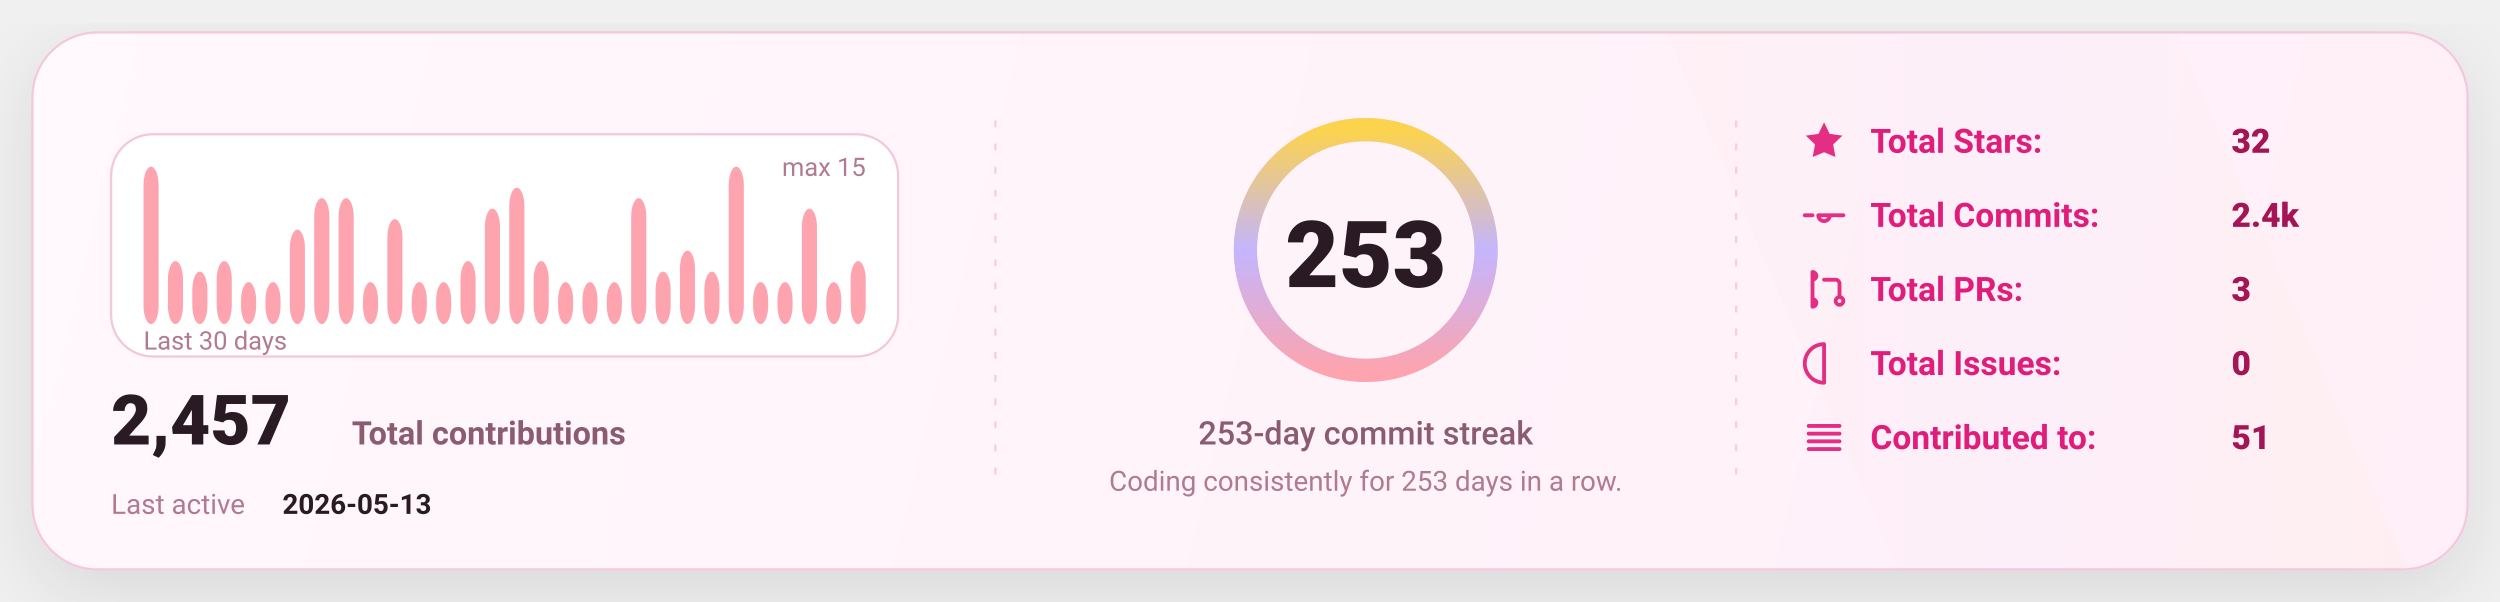
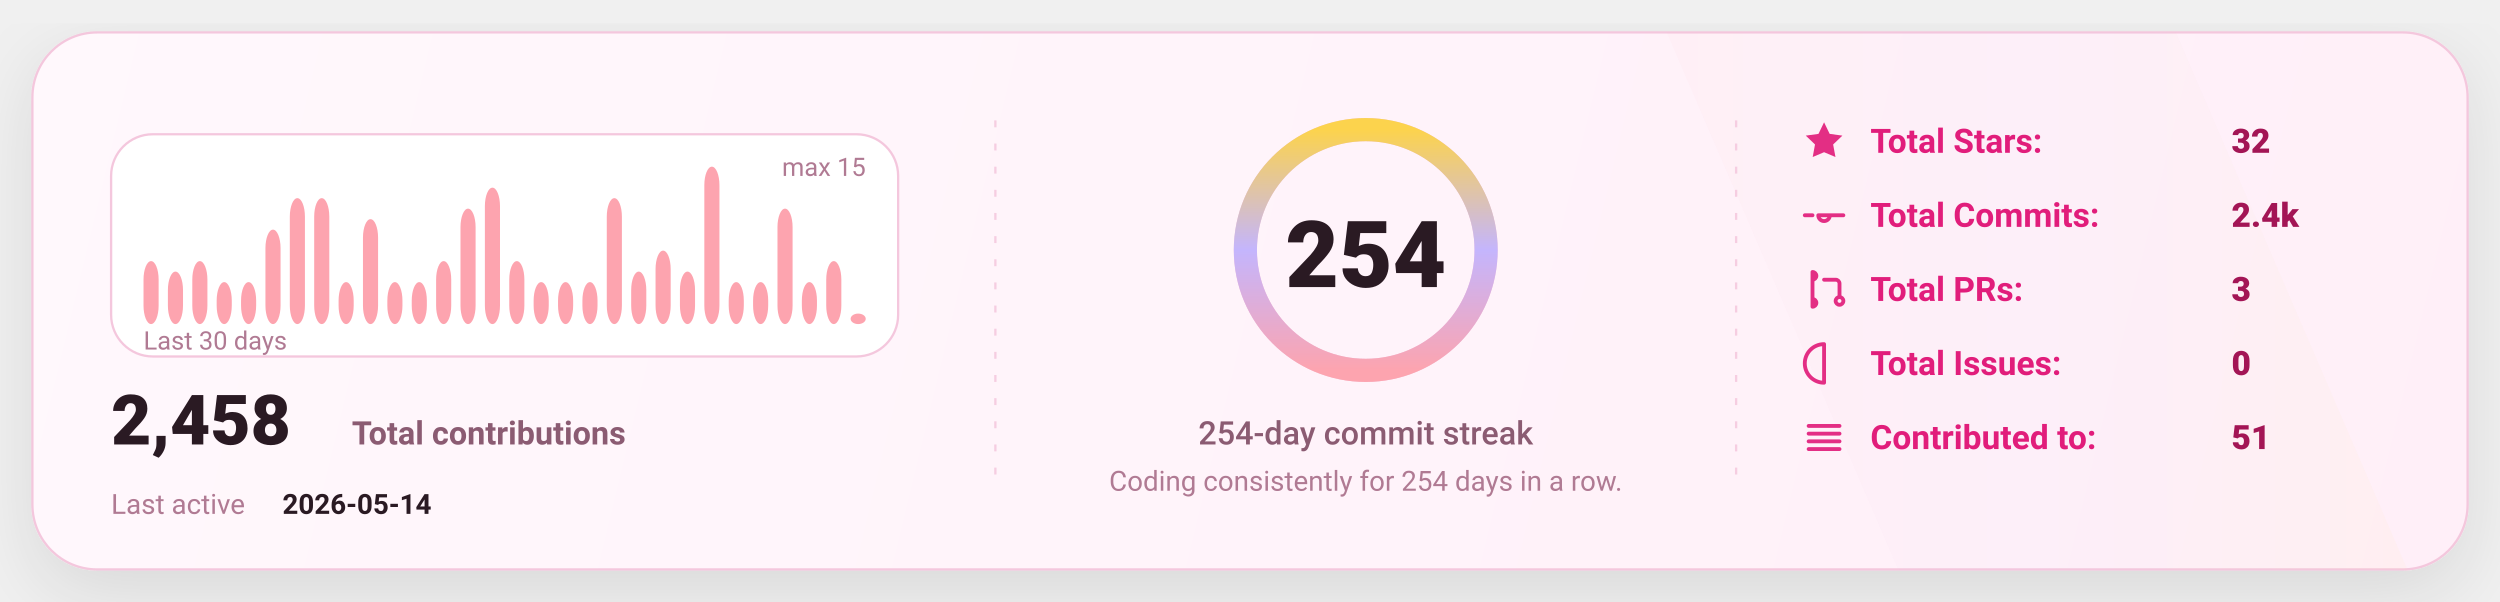
<svg xmlns="http://www.w3.org/2000/svg" width="1080" height="260" viewBox="0 0 1080 260" fill="none" role="img" aria-label="GitHub stats card">
  <defs>
    <linearGradient id="bg" x1="0" y1="0" x2="1080" y2="260" gradientUnits="userSpaceOnUse">
      <stop stop-color="#FFF8FC" />
      <stop offset="1" stop-color="#FFEFF8" />
    </linearGradient>
    <linearGradient id="accent" x1="0" y1="0" x2="1" y2="0">
      <stop offset="0" stop-color="#FDA4AF" />
      <stop offset="0.5" stop-color="#C4B5FD" />
      <stop offset="1" stop-color="#FCD34D" />
    </linearGradient>
    <linearGradient id="chartFill" x1="0" y1="0" x2="0" y2="1">
      <stop stop-color="#FDA4AF" stop-opacity="0.18" />
      <stop offset="1" stop-color="#FDA4AF" stop-opacity="0" />
    </linearGradient>
    <filter id="shadow" x="-20%" y="-20%" width="140%" height="140%">
      <feDropShadow dx="0" dy="10" stdDeviation="16" flood-color="#000000" flood-opacity="0.1" />
    </filter>
    <style>
      text { font-family: "Comic Sans MS","Trebuchet MS","Segoe UI",system-ui,-apple-system,Roboto,Helvetica,Arial,sans-serif; dominant-baseline: alphabetic; }
    </style>
  </defs>
  <rect x="14" y="14" width="1052" height="232" rx="28" fill="url(#bg)" stroke="#F4C7DD" stroke-width="1" filter="url(#shadow)" />
  <path d="M720 14     L940 14     L1040 246     L820 246 Z" fill="url(#accent)" opacity="0.04" />
  <line x1="430" y1="52" x2="430" y2="208" stroke="#F4C7DD" stroke-width="1" stroke-dasharray="3 7" opacity="0.85" />
  <line x1="430" y1="52" x2="430" y2="208" stroke="url(#accent)" stroke-width="1.4" stroke-dasharray="2 7" opacity="0.65" />
  <line x1="750" y1="52" x2="750" y2="208" stroke="#F4C7DD" stroke-width="1" stroke-dasharray="3 7" opacity="0.85" />
  <line x1="750" y1="52" x2="750" y2="208" stroke="url(#accent)" stroke-width="1.4" stroke-dasharray="2 7" opacity="0.65" />
  <g transform="translate(48,58)">
    <rect x="0" y="0" width="340" height="96" rx="18" fill="#FFFFFF" stroke="#F4C7DD" />
-     <rect x="14.00" y="14.00" width="6.53" height="68.00" rx="8.00" fill="#FDA4AF" />
-     <rect x="24.53" y="54.80" width="6.53" height="27.20" rx="8.00" fill="#FDA4AF" />
-     <rect x="35.07" y="59.33" width="6.53" height="22.67" rx="8.00" fill="#FDA4AF" />
-     <rect x="45.60" y="54.80" width="6.53" height="27.20" rx="8.00" fill="#FDA4AF" />
+     <rect x="14.00" y="54.80" width="6.53" height="27.20" rx="8.00" fill="#FDA4AF" />
+     <rect x="24.53" y="59.33" width="6.53" height="22.67" rx="8.00" fill="#FDA4AF" />
+     <rect x="35.07" y="54.80" width="6.53" height="27.20" rx="8.00" fill="#FDA4AF" />
+     <rect x="45.60" y="63.87" width="6.53" height="18.13" rx="8.00" fill="#FDA4AF" />
    <rect x="56.13" y="63.87" width="6.53" height="18.13" rx="8.00" fill="#FDA4AF" />
-     <rect x="66.67" y="63.87" width="6.53" height="18.13" rx="8.00" fill="#FDA4AF" />
-     <rect x="77.20" y="41.20" width="6.53" height="40.80" rx="8.00" fill="#FDA4AF" />
+     <rect x="66.67" y="41.20" width="6.53" height="40.80" rx="8.00" fill="#FDA4AF" />
+     <rect x="77.20" y="27.60" width="6.53" height="54.40" rx="8.00" fill="#FDA4AF" />
    <rect x="87.73" y="27.60" width="6.53" height="54.40" rx="8.00" fill="#FDA4AF" />
-     <rect x="98.27" y="27.60" width="6.53" height="54.40" rx="8.00" fill="#FDA4AF" />
-     <rect x="108.80" y="63.87" width="6.53" height="18.13" rx="8.00" fill="#FDA4AF" />
-     <rect x="119.33" y="36.67" width="6.53" height="45.33" rx="8.00" fill="#FDA4AF" />
+     <rect x="98.27" y="63.87" width="6.53" height="18.13" rx="8.00" fill="#FDA4AF" />
+     <rect x="108.80" y="36.67" width="6.53" height="45.33" rx="8.00" fill="#FDA4AF" />
+     <rect x="119.33" y="63.87" width="6.53" height="18.13" rx="8.00" fill="#FDA4AF" />
    <rect x="129.87" y="63.87" width="6.53" height="18.13" rx="8.00" fill="#FDA4AF" />
-     <rect x="140.40" y="63.87" width="6.53" height="18.13" rx="8.00" fill="#FDA4AF" />
-     <rect x="150.93" y="54.80" width="6.53" height="27.20" rx="8.00" fill="#FDA4AF" />
-     <rect x="161.47" y="32.13" width="6.53" height="49.87" rx="8.00" fill="#FDA4AF" />
-     <rect x="172.00" y="23.07" width="6.53" height="58.93" rx="8.00" fill="#FDA4AF" />
-     <rect x="182.53" y="54.80" width="6.53" height="27.20" rx="8.00" fill="#FDA4AF" />
+     <rect x="140.40" y="54.80" width="6.53" height="27.20" rx="8.00" fill="#FDA4AF" />
+     <rect x="150.93" y="32.13" width="6.53" height="49.87" rx="8.00" fill="#FDA4AF" />
+     <rect x="161.47" y="23.07" width="6.53" height="58.93" rx="8.00" fill="#FDA4AF" />
+     <rect x="172.00" y="54.80" width="6.53" height="27.20" rx="8.00" fill="#FDA4AF" />
+     <rect x="182.53" y="63.87" width="6.53" height="18.13" rx="8.00" fill="#FDA4AF" />
    <rect x="193.07" y="63.87" width="6.53" height="18.13" rx="8.00" fill="#FDA4AF" />
    <rect x="203.60" y="63.87" width="6.53" height="18.13" rx="8.00" fill="#FDA4AF" />
-     <rect x="214.13" y="63.87" width="6.53" height="18.13" rx="8.00" fill="#FDA4AF" />
-     <rect x="224.67" y="27.60" width="6.53" height="54.40" rx="8.00" fill="#FDA4AF" />
-     <rect x="235.20" y="59.33" width="6.53" height="22.67" rx="8.00" fill="#FDA4AF" />
-     <rect x="245.73" y="50.27" width="6.53" height="31.73" rx="8.00" fill="#FDA4AF" />
-     <rect x="256.27" y="59.33" width="6.53" height="22.67" rx="8.00" fill="#FDA4AF" />
-     <rect x="266.80" y="14.00" width="6.53" height="68.00" rx="8.00" fill="#FDA4AF" />
+     <rect x="214.13" y="27.60" width="6.53" height="54.40" rx="8.00" fill="#FDA4AF" />
+     <rect x="224.67" y="59.33" width="6.53" height="22.67" rx="8.00" fill="#FDA4AF" />
+     <rect x="235.20" y="50.27" width="6.53" height="31.73" rx="8.00" fill="#FDA4AF" />
+     <rect x="245.73" y="59.33" width="6.53" height="22.67" rx="8.00" fill="#FDA4AF" />
+     <rect x="256.27" y="14.00" width="6.53" height="68.00" rx="8.00" fill="#FDA4AF" />
+     <rect x="266.80" y="63.87" width="6.53" height="18.13" rx="8.00" fill="#FDA4AF" />
    <rect x="277.33" y="63.87" width="6.53" height="18.13" rx="8.00" fill="#FDA4AF" />
-     <rect x="287.87" y="63.87" width="6.53" height="18.13" rx="8.00" fill="#FDA4AF" />
-     <rect x="298.40" y="32.13" width="6.53" height="49.87" rx="8.00" fill="#FDA4AF" />
-     <rect x="308.93" y="63.87" width="6.53" height="18.13" rx="8.00" fill="#FDA4AF" />
-     <rect x="319.47" y="54.80" width="6.53" height="27.20" rx="8.00" fill="#FDA4AF" />
+     <rect x="287.87" y="32.13" width="6.53" height="49.87" rx="8.00" fill="#FDA4AF" />
+     <rect x="298.40" y="63.87" width="6.53" height="18.13" rx="8.00" fill="#FDA4AF" />
+     <rect x="308.93" y="54.80" width="6.53" height="27.20" rx="8.00" fill="#FDA4AF" />
+     <rect x="319.47" y="77.47" width="6.53" height="4.53" rx="8.00" fill="#FDA4AF" />
    <text x="14" y="93.00" fill="#B07A93" font-size="11">
      Last 30 days
    </text>
    <text x="326.00" y="18" text-anchor="end" fill="#B07A93" font-size="11">
      max 15
    </text>
    <g transform="translate(0,134)">
      <text x="0" y="0" fill="#2A1A23" font-size="30" font-weight="820">
-         2,457
+         2,458
      </text>
      <text x="104" y="0" fill="#8B5B72" font-size="14" font-weight="650">
        Total contributions
      </text>
      <text x="0" y="30" fill="#B07A93" font-size="12">
        Last active
      </text>
      <text x="74" y="30" fill="#2A1A23" font-size="12" font-weight="700">
-         2026-05-13
+         2026-05-14
      </text>
    </g>
  </g>
  <g>
    <circle cx="590" cy="108" r="52" stroke="#F4C7DD" stroke-width="10" />
    <circle cx="590" cy="108" r="52" stroke="url(#accent)" stroke-width="10" stroke-linecap="round" stroke-dasharray="326.73 326.73" transform="rotate(-90 590 108)" />
    <text x="590" y="124.00" text-anchor="middle" fill="#2A1A23" font-size="40" font-weight="900">
-       253
+       254
    </text>
    <text x="590" y="192.00" text-anchor="middle" fill="#8B5B72" font-size="14" font-weight="450">
-       253-day commit streak
+       254-day commit streak
    </text>
    <text x="590" y="212.00" text-anchor="middle" fill="#B07A93" font-size="12" font-weight="420">
-       Coding consistently for 253 days in a row.
+       Coding consistently for 254 days in a row.
    </text>
  </g>
  <g transform="translate(778,66)">
    <g transform="translate(0,0)">
      <g transform="translate(0,-15)">
        <svg x="0" y="0" width="20" height="20" viewBox="0 0 24 24" fill="none">
          <path d="M12 2.2l2.9 6 6.6.9-4.8 4.6 1.2 6.5L12 17.7 6.1 20.2l1.2-6.5-4.8-4.6 6.6-.9L12 2.2z" fill="#E11D7B" opacity="0.92" />
        </svg>
      </g>
      <text x="30" y="0" fill="#E11D7B" font-size="14.5" font-weight="650">
            Total Stars:
          </text>
      <text x="186" y="0" fill="#A31555" font-size="14.5" font-weight="850">
            32
          </text>
    </g>
    <g transform="translate(0,32)">
      <g transform="translate(0,-15)">
        <svg x="0" y="0" width="20" height="20" viewBox="0 0 24 24" fill="none">
          <path d="M9 12a3 3 0 1 0 6 0Zm-7 0h4m8 0h8" stroke="#E11D7B" stroke-width="2" stroke-linecap="round" stroke-linejoin="round" opacity="0.92" />
        </svg>
      </g>
      <text x="30" y="0" fill="#E11D7B" font-size="14.5" font-weight="650">
            Total Commits:
          </text>
      <text x="186" y="0" fill="#A31555" font-size="14.5" font-weight="850">
            2.4k
          </text>
    </g>
    <g transform="translate(0,64)">
      <g transform="translate(0,-15)">
        <svg x="0" y="0" width="20" height="20" viewBox="0 0 24 24" fill="none">
          <path d="M6 4v16m0-13a2 2 0 1 0 0-4Zm0 14a2 2 0 1 0 0-4Zm6-14h6a2 2 0 0 1 2 2v7m0 0a2 2 0 1 0 0 4 2 2 0 0 0 0-4Z" stroke="#E11D7B" stroke-width="2" stroke-linecap="round" stroke-linejoin="round" opacity="0.92" />
        </svg>
      </g>
      <text x="30" y="0" fill="#E11D7B" font-size="14.5" font-weight="650">
            Total PRs:
          </text>
      <text x="186" y="0" fill="#A31555" font-size="14.5" font-weight="850">
            3
          </text>
    </g>
    <g transform="translate(0,96)">
      <g transform="translate(0,-15)">
        <svg x="0" y="0" width="20" height="20" viewBox="0 0 24 24" fill="none">
          <path d="M12 2a10 10 0 1 0 0 20Zm0 6v6m0 4h.01" stroke="#E11D7B" stroke-width="2" stroke-linecap="round" stroke-linejoin="round" opacity="0.92" />
        </svg>
      </g>
      <text x="30" y="0" fill="#E11D7B" font-size="14.5" font-weight="650">
            Total Issues:
          </text>
      <text x="186" y="0" fill="#A31555" font-size="14.5" font-weight="850">
            0
          </text>
    </g>
    <g transform="translate(0,128)">
      <g transform="translate(0,-15)">
        <svg x="0" y="0" width="20" height="20" viewBox="0 0 24 24" fill="none">
          <path d="M4 6h16M4 10h16M4 14h16M4 18h16" stroke="#E11D7B" stroke-width="2" stroke-linecap="round" stroke-linejoin="round" opacity="0.92" />
        </svg>
      </g>
      <text x="30" y="0" fill="#E11D7B" font-size="14.5" font-weight="650">
            Contributed to:
          </text>
      <text x="186" y="0" fill="#A31555" font-size="14.5" font-weight="850">
            51
          </text>
    </g>
  </g>
</svg>
